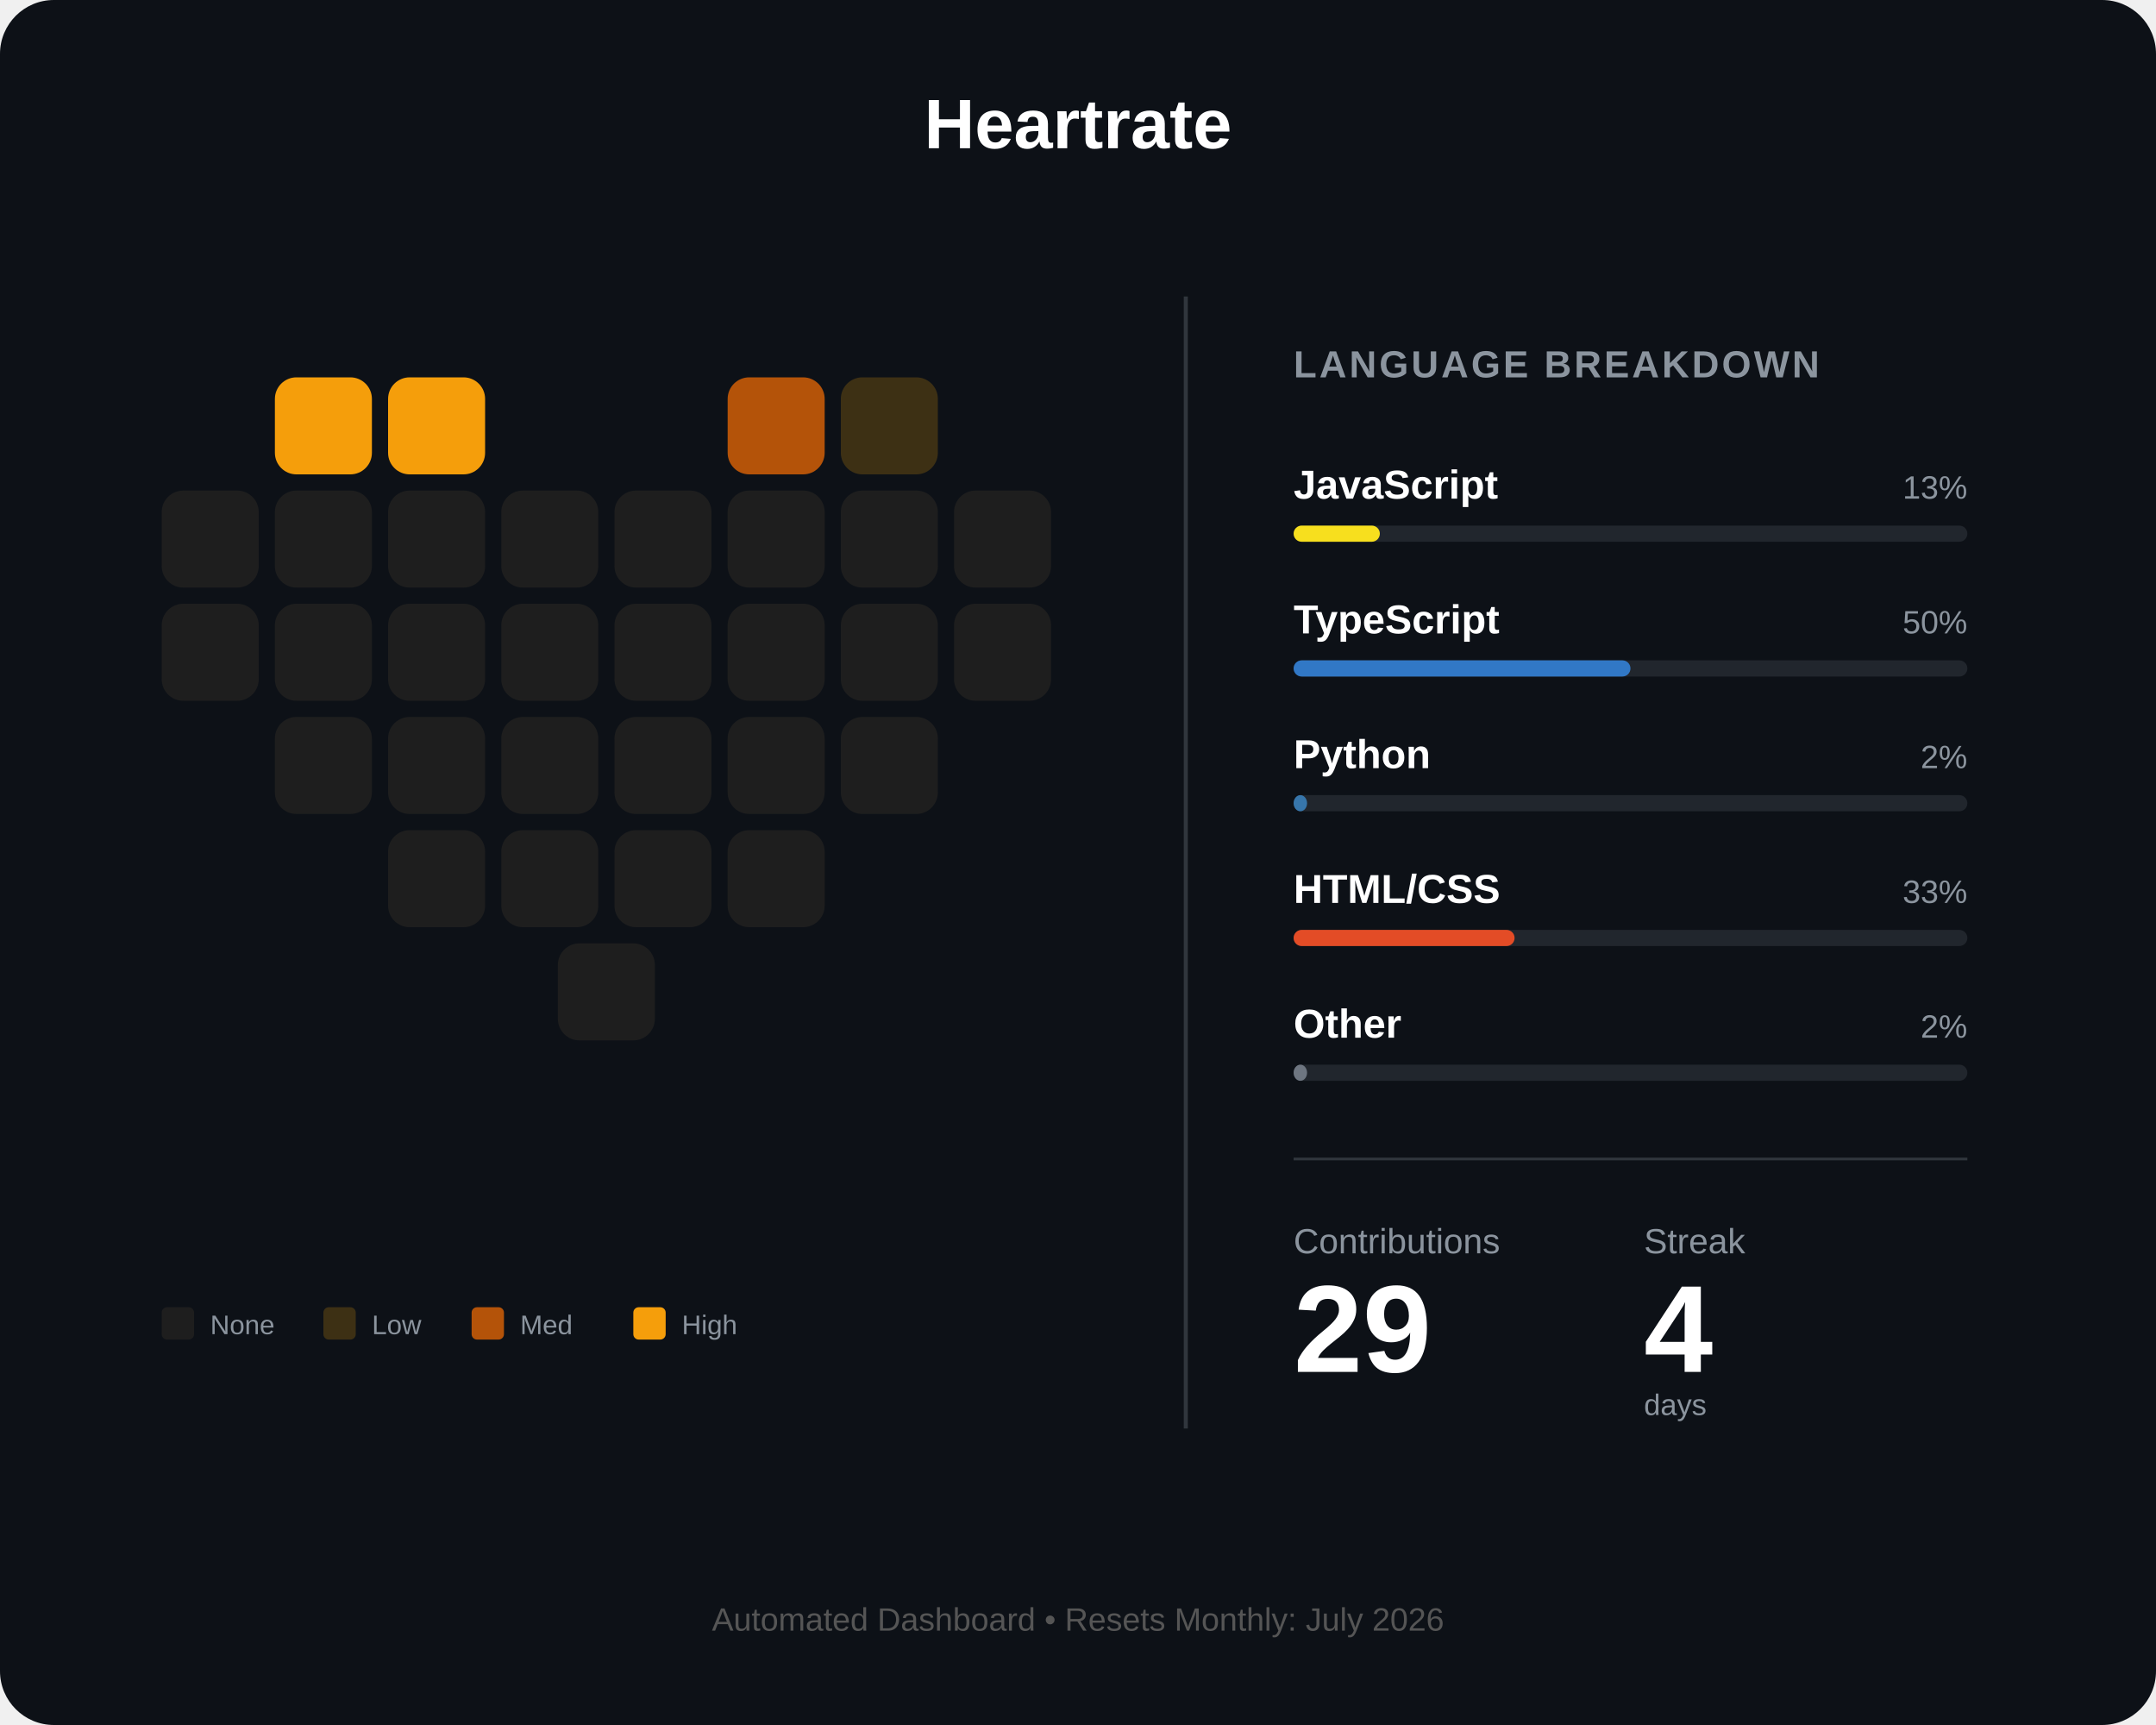
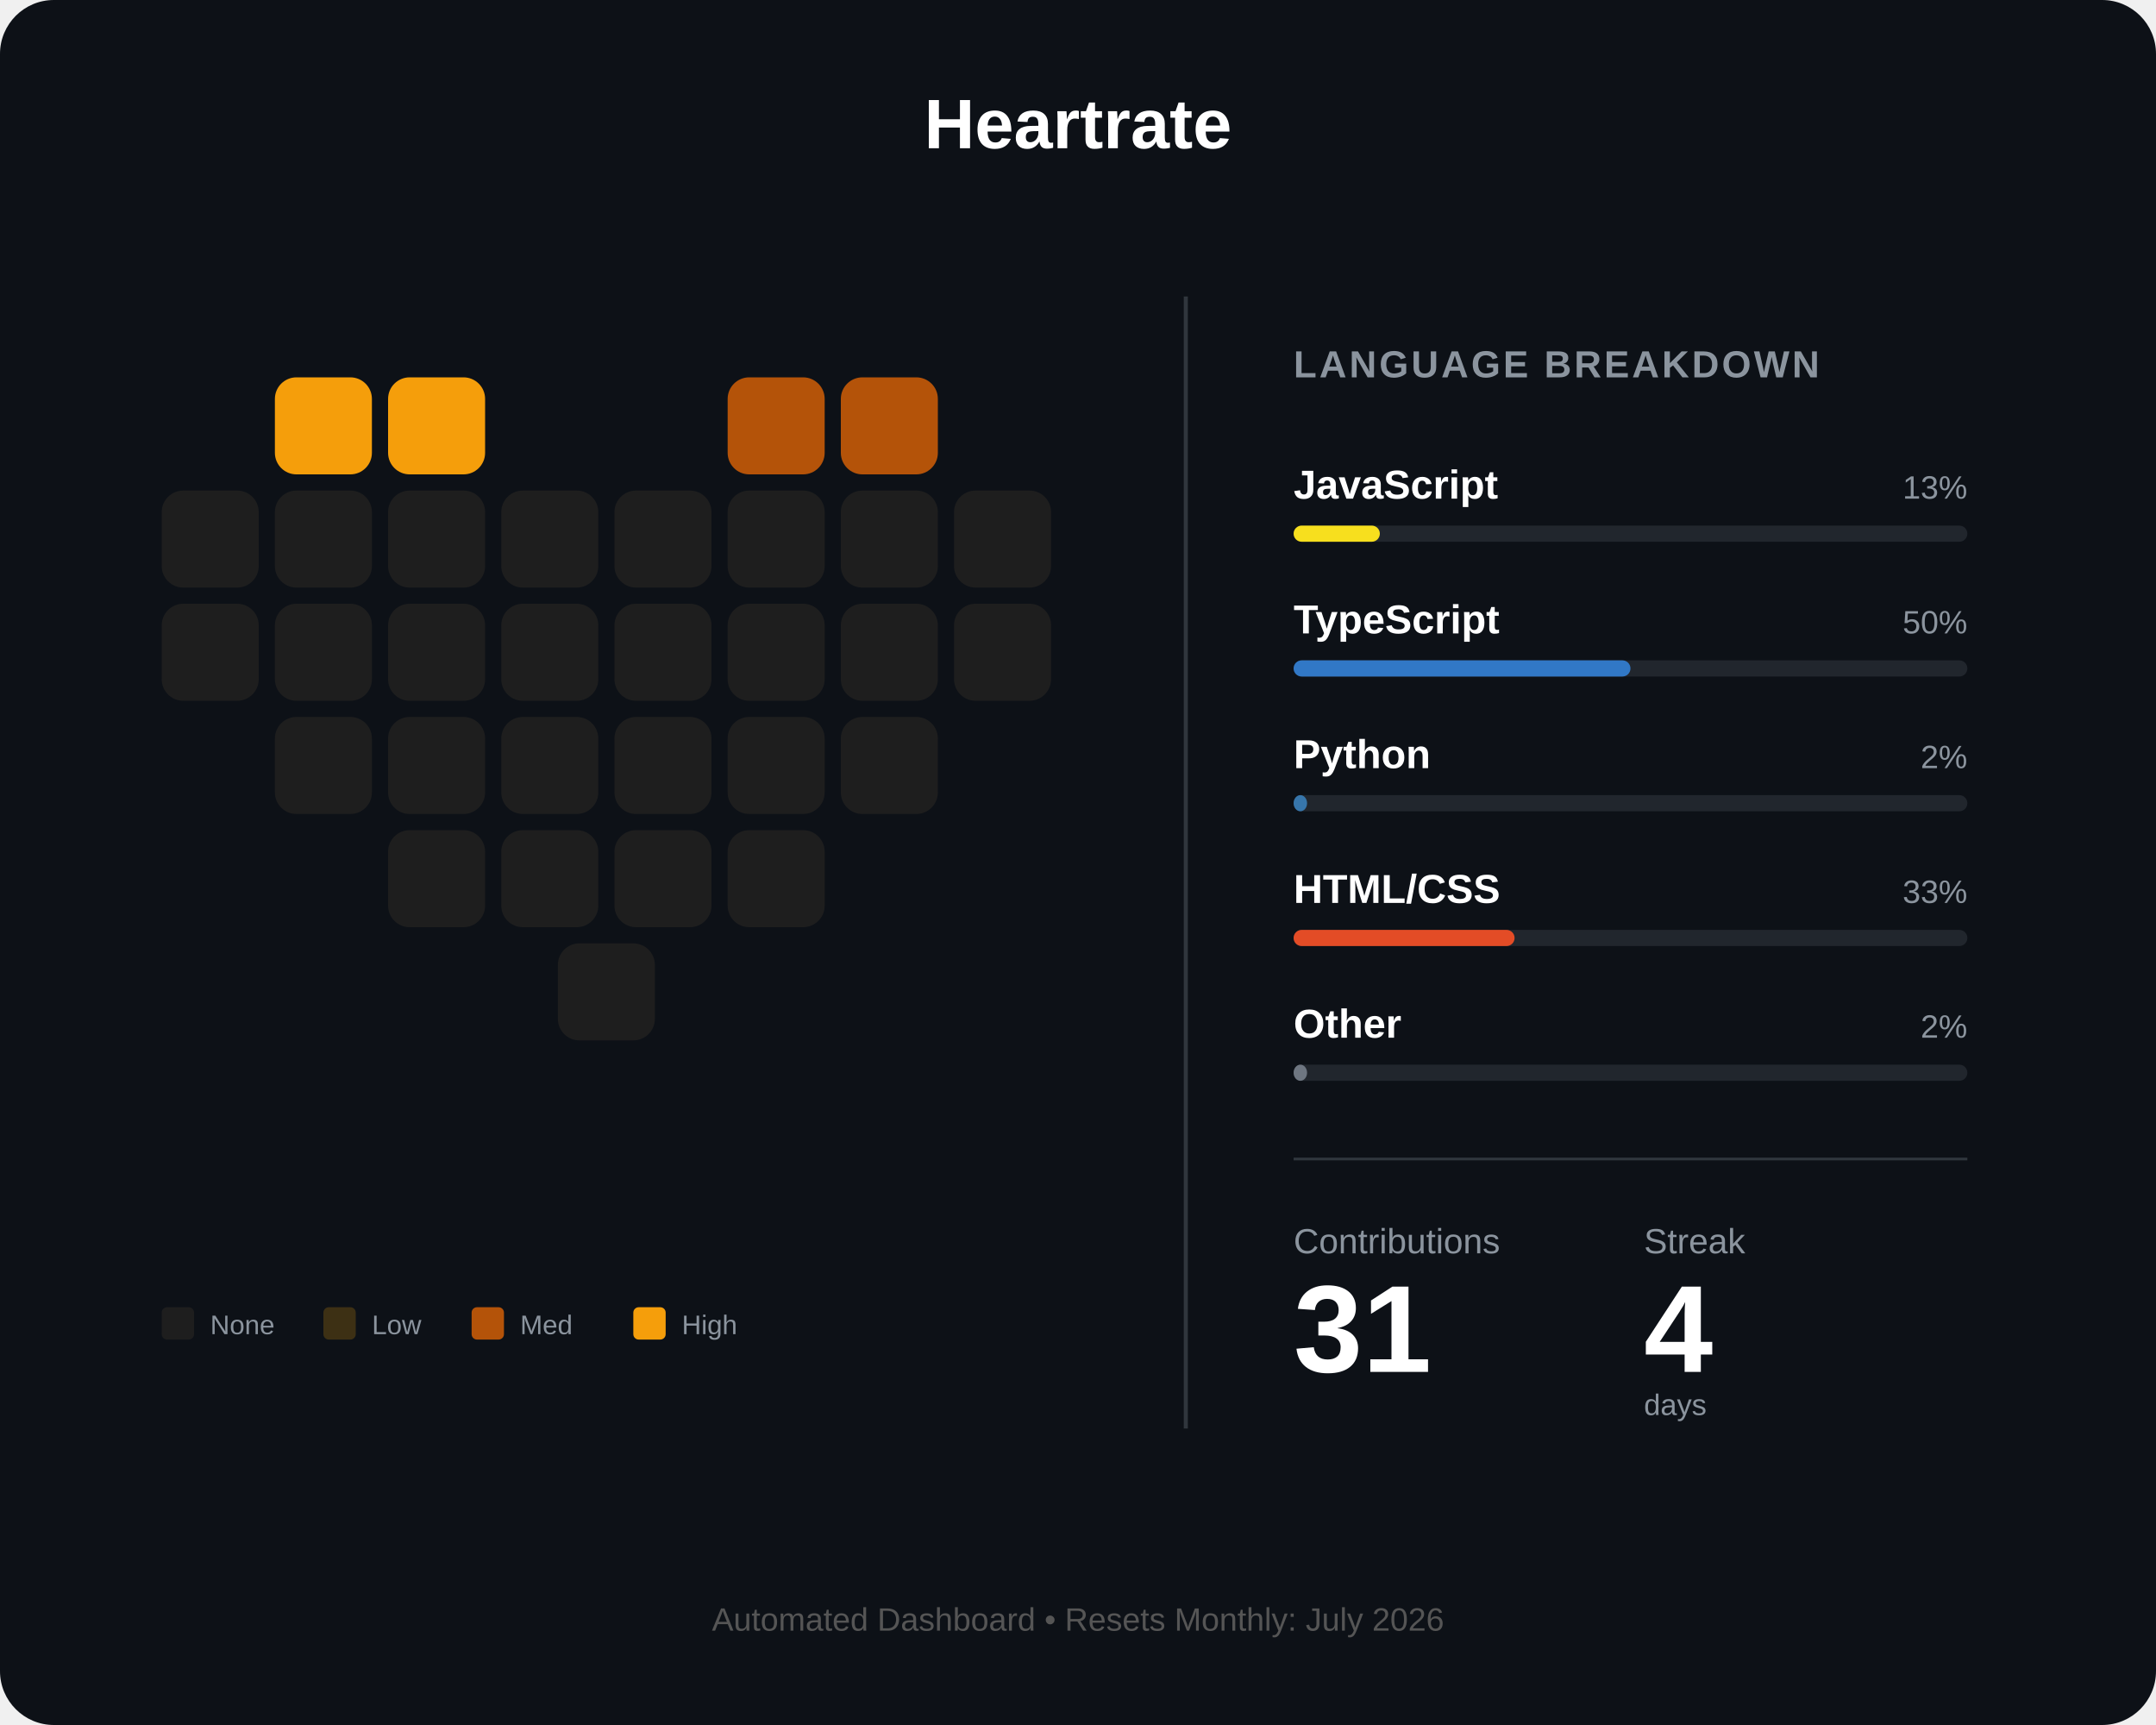
<svg xmlns="http://www.w3.org/2000/svg" width="800" height="640" viewBox="0 0 800 640" fill="none">
  <rect width="800" height="640" rx="20" fill="#0d1117" />
  <text x="400" y="55" fill="white" font-family="Arial" font-size="26" font-weight="bold" text-anchor="middle">Heartrate</text>
  <g id="heart-grid" transform="translate(60, 140)">
    <rect id="day_1" x="42" y="0" width="36" height="36" rx="8" fill="#f59e0b" />
    <rect id="day_2" x="84" y="0" width="36" height="36" rx="8" fill="#f59e0b" />
    <rect id="day_3" x="210" y="0" width="36" height="36" rx="8" fill="#b45309" />
-     <rect id="day_4" x="252" y="0" width="36" height="36" rx="8" fill="#3d3014" />
+     <rect id="day_4" x="252" y="0" width="36" height="36" rx="8" fill="#b45309" />
    <rect id="day_5" x="0" y="42" width="36" height="36" rx="8" fill="#1e1e1e" />
    <rect id="day_6" x="42" y="42" width="36" height="36" rx="8" fill="#1e1e1e" />
    <rect id="day_7" x="84" y="42" width="36" height="36" rx="8" fill="#1e1e1e" />
    <rect id="day_8" x="126" y="42" width="36" height="36" rx="8" fill="#1e1e1e" />
    <rect id="day_9" x="168" y="42" width="36" height="36" rx="8" fill="#1e1e1e" />
    <rect id="day_10" x="210" y="42" width="36" height="36" rx="8" fill="#1e1e1e" />
    <rect id="day_11" x="252" y="42" width="36" height="36" rx="8" fill="#1e1e1e" />
    <rect id="day_12" x="294" y="42" width="36" height="36" rx="8" fill="#1e1e1e" />
    <rect id="day_13" x="0" y="84" width="36" height="36" rx="8" fill="#1e1e1e" />
    <rect id="day_14" x="42" y="84" width="36" height="36" rx="8" fill="#1e1e1e" />
    <rect id="day_15" x="84" y="84" width="36" height="36" rx="8" fill="#1e1e1e" />
    <rect id="day_16" x="126" y="84" width="36" height="36" rx="8" fill="#1e1e1e" />
    <rect id="day_17" x="168" y="84" width="36" height="36" rx="8" fill="#1e1e1e" />
    <rect id="day_18" x="210" y="84" width="36" height="36" rx="8" fill="#1e1e1e" />
    <rect id="day_19" x="252" y="84" width="36" height="36" rx="8" fill="#1e1e1e" />
    <rect id="day_20" x="294" y="84" width="36" height="36" rx="8" fill="#1e1e1e" />
    <rect id="day_21" x="42" y="126" width="36" height="36" rx="8" fill="#1e1e1e" />
    <rect id="day_22" x="84" y="126" width="36" height="36" rx="8" fill="#1e1e1e" />
    <rect id="day_23" x="126" y="126" width="36" height="36" rx="8" fill="#1e1e1e" />
    <rect id="day_24" x="168" y="126" width="36" height="36" rx="8" fill="#1e1e1e" />
    <rect id="day_25" x="210" y="126" width="36" height="36" rx="8" fill="#1e1e1e" />
    <rect id="day_26" x="252" y="126" width="36" height="36" rx="8" fill="#1e1e1e" />
    <rect id="day_27" x="84" y="168" width="36" height="36" rx="8" fill="#1e1e1e" />
    <rect id="day_28" x="126" y="168" width="36" height="36" rx="8" fill="#1e1e1e" />
    <rect id="day_29" x="168" y="168" width="36" height="36" rx="8" fill="#1e1e1e" />
    <rect id="day_30" x="210" y="168" width="36" height="36" rx="8" fill="#1e1e1e" />
    <rect id="day_31" x="147" y="210" width="36" height="36" rx="8" fill="#1e1e1e" />
  </g>
  <g transform="translate(60, 485)">
    <rect id="legend_empty" x="0" y="0" width="12" height="12" rx="2" fill="#1e1e1e" />
    <text x="18" y="10" fill="#8b949e" font-family="Arial" font-size="10">None</text>
    <rect id="legend_low" x="60" y="0" width="12" height="12" rx="2" fill="#3d3014" />
    <text x="78" y="10" fill="#8b949e" font-family="Arial" font-size="10">Low</text>
    <rect id="legend_med" x="115" y="0" width="12" height="12" rx="2" fill="#b45309" />
    <text x="133" y="10" fill="#8b949e" font-family="Arial" font-size="10">Med</text>
    <rect id="legend_high" x="175" y="0" width="12" height="12" rx="2" fill="#f59e0b" />
    <text x="193" y="10" fill="#8b949e" font-family="Arial" font-size="10">High</text>
  </g>
  <line x1="440" y1="110" x2="440" y2="530" stroke="#30363d" stroke-width="1.5" />
  <g transform="translate(480, 140)">
    <text x="0" y="0" fill="#8b949e" font-family="Arial" font-size="14" font-weight="bold" letter-spacing="1">LANGUAGE BREAKDOWN</text>
    <g transform="translate(0, 45)">
      <text id="lang_1_name" x="0" y="0" fill="white" font-family="Arial" font-size="15" font-weight="bold">JavaScript</text>
      <text id="lang_1_percent" x="250" y="0" fill="#8b949e" font-family="Arial" font-size="12" text-anchor="end">13%</text>
      <rect x="0" y="10" width="250" height="6" rx="3" fill="#21262d" />
      <rect id="lang_1_bar" x="0" y="10" width="32" height="6" rx="3" fill="#f7df1e" />
    </g>
    <g transform="translate(0, 95)">
      <text id="lang_2_name" x="0" y="0" fill="white" font-family="Arial" font-size="15" font-weight="bold">TypeScript</text>
      <text id="lang_2_percent" x="250" y="0" fill="#8b949e" font-family="Arial" font-size="12" text-anchor="end">50%</text>
      <rect x="0" y="10" width="250" height="6" rx="3" fill="#21262d" />
      <rect id="lang_2_bar" x="0" y="10" width="125" height="6" rx="3" fill="#3178c6" />
    </g>
    <g transform="translate(0, 145)">
      <text id="lang_3_name" x="0" y="0" fill="white" font-family="Arial" font-size="15" font-weight="bold">Python</text>
      <text id="lang_3_percent" x="250" y="0" fill="#8b949e" font-family="Arial" font-size="12" text-anchor="end">2%</text>
      <rect x="0" y="10" width="250" height="6" rx="3" fill="#21262d" />
      <rect id="lang_3_bar" x="0" y="10" width="5" height="6" rx="3" fill="#3776ab" />
    </g>
    <g transform="translate(0, 195)">
      <text id="lang_4_name" x="0" y="0" fill="white" font-family="Arial" font-size="15" font-weight="bold">HTML/CSS</text>
      <text id="lang_4_percent" x="250" y="0" fill="#8b949e" font-family="Arial" font-size="12" text-anchor="end">33%</text>
      <rect x="0" y="10" width="250" height="6" rx="3" fill="#21262d" />
      <rect id="lang_4_bar" x="0" y="10" width="82" height="6" rx="3" fill="#e34c26" />
    </g>
    <g transform="translate(0, 245)">
      <text id="lang_5_name" x="0" y="0" fill="white" font-family="Arial" font-size="15" font-weight="bold">Other</text>
      <text id="lang_5_percent" x="250" y="0" fill="#8b949e" font-family="Arial" font-size="12" text-anchor="end">2%</text>
      <rect x="0" y="10" width="250" height="6" rx="3" fill="#21262d" />
      <rect id="lang_5_bar" x="0" y="10" width="5" height="6" rx="3" fill="#6e7681" />
    </g>
    <line x1="0" y1="290" x2="250" y2="290" stroke="#30363d" stroke-width="1" />
    <g transform="translate(0, 325)">
      <text x="0" y="0" fill="#8b949e" font-family="Arial" font-size="13">Contributions</text>
      <text x="130" y="0" fill="#8b949e" font-family="Arial" font-size="13">Streak</text>
-       <text id="total_count" x="0" y="44" fill="white" font-family="Arial" font-size="46" font-weight="bold">29</text>
+       <text id="total_count" x="0" y="44" fill="white" font-family="Arial" font-size="46" font-weight="bold">31</text>
      <text id="streak_count" x="130" y="44" fill="white" font-family="Arial" font-size="46" font-weight="bold">4</text>
      <text x="130" y="60" fill="#8b949e" font-family="Arial" font-size="11">days</text>
    </g>
  </g>
  <text id="footer_text" x="400" y="605" fill="#555" font-family="Arial" font-size="12" text-anchor="middle">Automated Dashboard • Resets Monthly: July 2026</text>
</svg>
